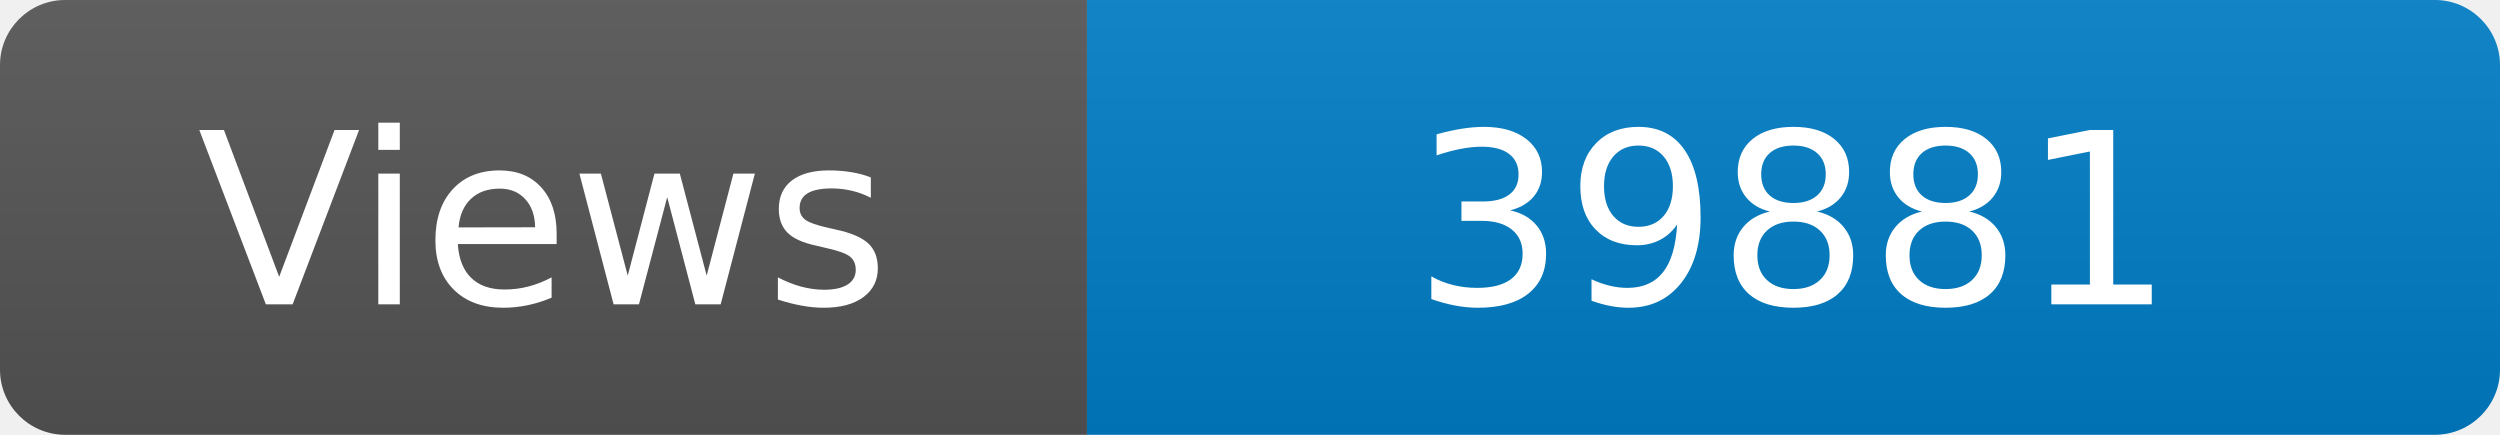
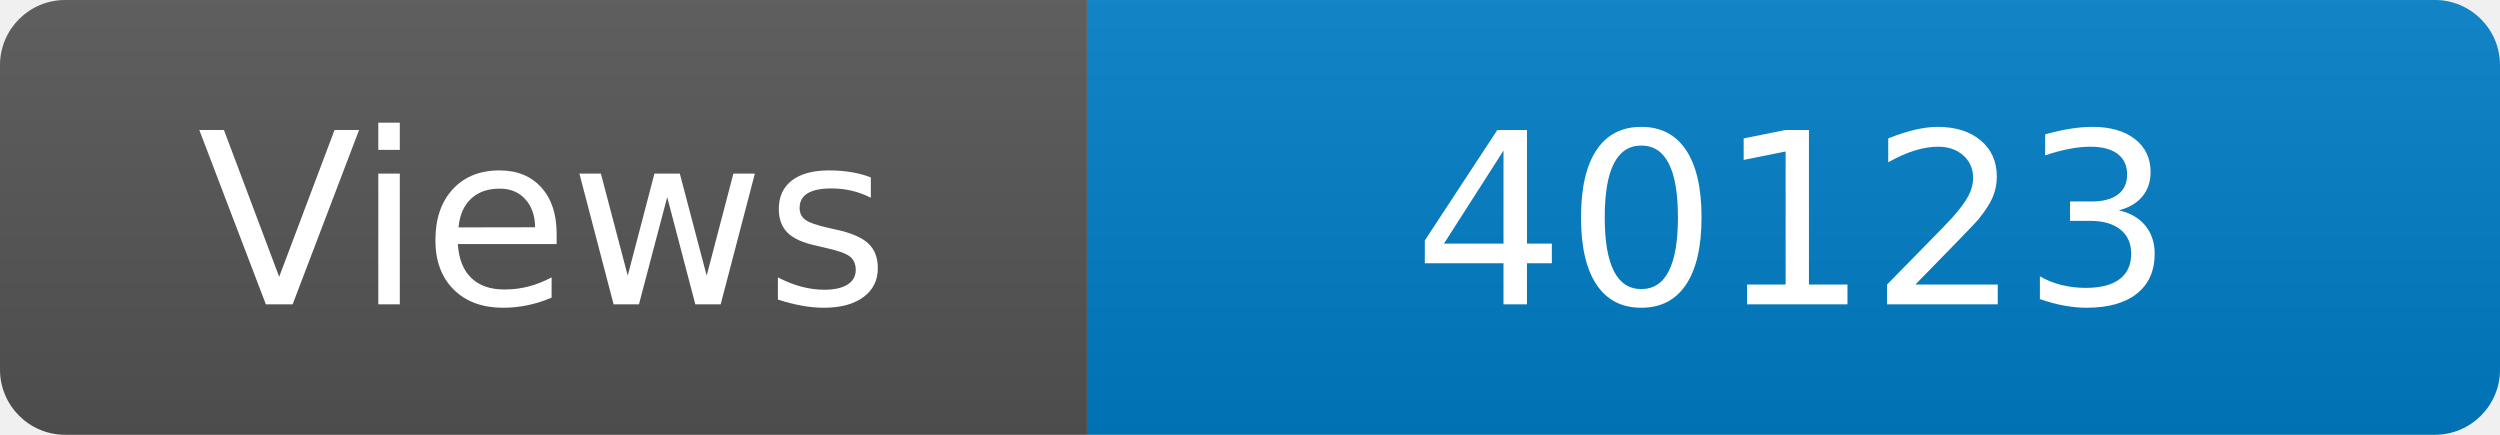
<svg xmlns="http://www.w3.org/2000/svg" width="115" height="20" role="img" aria-label="Maintained?: yes">
  <linearGradient id="s" x2="0" y2="100%">
    <stop offset="0" stop-color="#bbb" stop-opacity=".1" />
    <stop offset="1" stop-opacity=".1" />
  </linearGradient>
  <clipPath id="r">
    <rect width="115" height="20" rx="3" fill="#fff" />
  </clipPath>
  <g clip-path="url(#r)">
    <rect width="50" height="20" fill="#555" />
    <rect x="50" width="160" height="20" fill="#007ec6" />
    <rect width="115" height="20" fill="url(#s)" />
  </g>
  <g fill="#fff" text-anchor="middle" font-family="Verdana,Geneva,DejaVu Sans,sans-serif" font-size="110">
    <text x="250" y="140" transform="scale(.1)" fill="#fff">Views</text>
-     <text x="825" y="140" transform="scale(.1)" fill="#fff">39881</text>
+     <text x="825" y="140" transform="scale(.1)" fill="#fff">40123</text>
  </g>
</svg>
